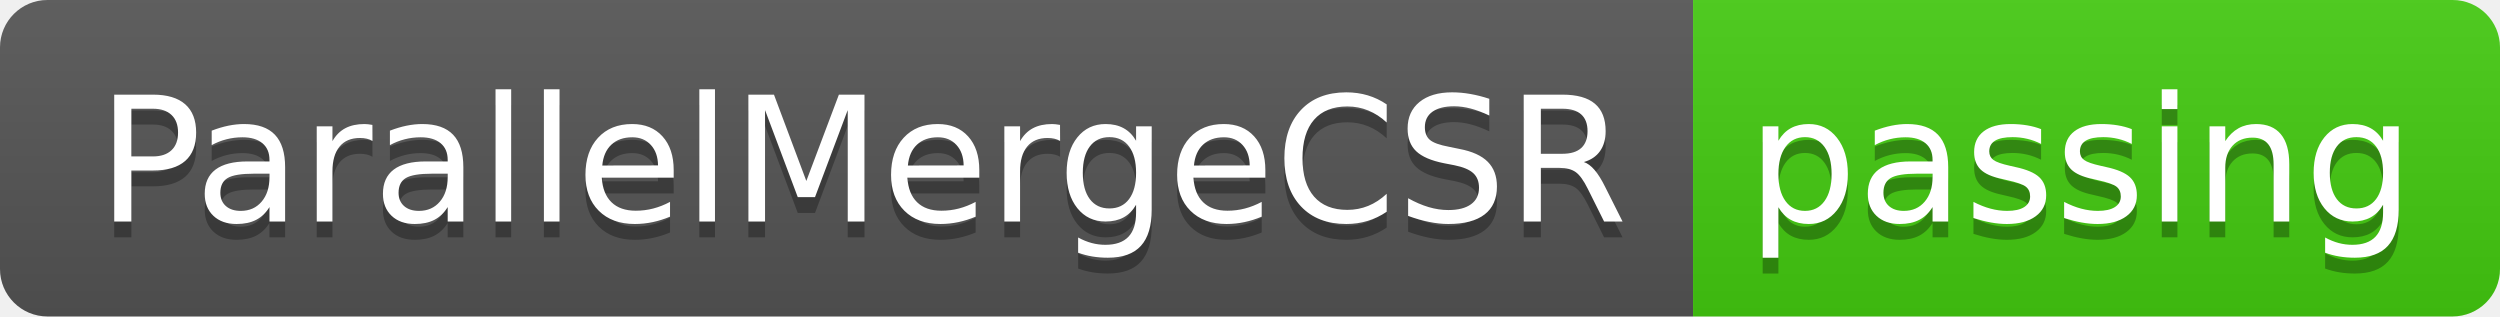
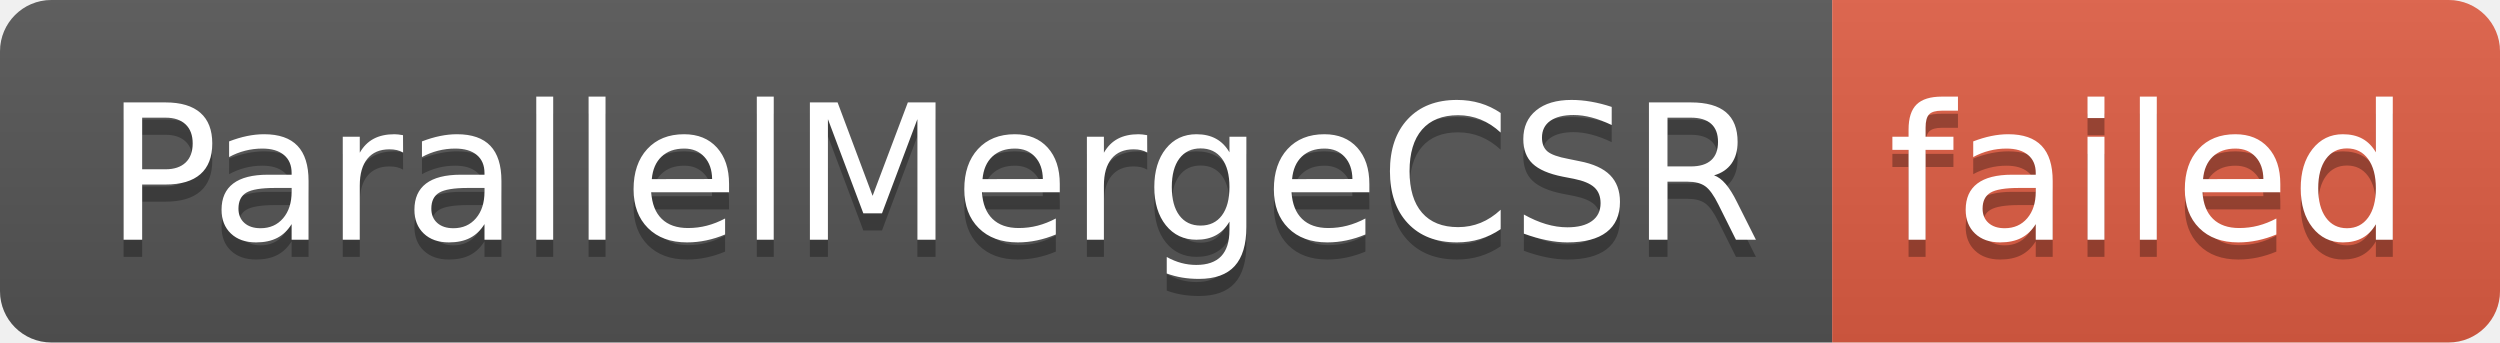
- <svg xmlns="http://www.w3.org/2000/svg" width="158" height="20" role="img" aria-label="ParallelMergeCSR: passing">
+ <svg xmlns="http://www.w3.org/2000/svg" width="146" height="20" role="img" aria-label="ParallelMergeCSR: failed">
  <linearGradient id="s" x2="0" y2="100%">
    <stop offset="0" stop-color="#bbb" stop-opacity=".1" />
    <stop offset="1" stop-opacity=".1" />
  </linearGradient>
  <clipPath id="r">
-     <rect width="158" height="20" rx="3" fill="#fff" />
+     <rect width="146" height="20" rx="3" fill="#fff" />
  </clipPath>
  <g clip-path="url(#r)">
    <rect width="107" height="20" fill="#555" />
-     <rect x="107" width="51" height="20" fill="#4c1" />
-     <rect width="158" height="20" fill="url(#s)" />
+     <rect x="107" width="39" height="20" fill="#e05d44" />
+     <rect width="146" height="20" fill="url(#s)" />
  </g>
  <g fill="#fff" text-anchor="middle" font-family="Verdana,Geneva,DejaVu Sans,sans-serif" text-rendering="geometricPrecision" font-size="110">
    <text aria-hidden="true" x="545" y="150" fill="#010101" fill-opacity=".3" transform="scale(.1)" textLength="970">ParallelMergeCSR</text>
    <text x="545" y="140" transform="scale(.1)" fill="#fff" textLength="970">ParallelMergeCSR</text>
-     <text aria-hidden="true" x="1315" y="150" fill="#010101" fill-opacity=".3" transform="scale(.1)" textLength="410">passing</text>
-     <text x="1315" y="140" transform="scale(.1)" fill="#fff" textLength="410">passing</text>
+     <text aria-hidden="true" x="1255" y="150" fill="#010101" fill-opacity=".3" transform="scale(.1)" textLength="290">failed</text>
+     <text x="1255" y="140" transform="scale(.1)" fill="#fff" textLength="290">failed</text>
  </g>
</svg>
